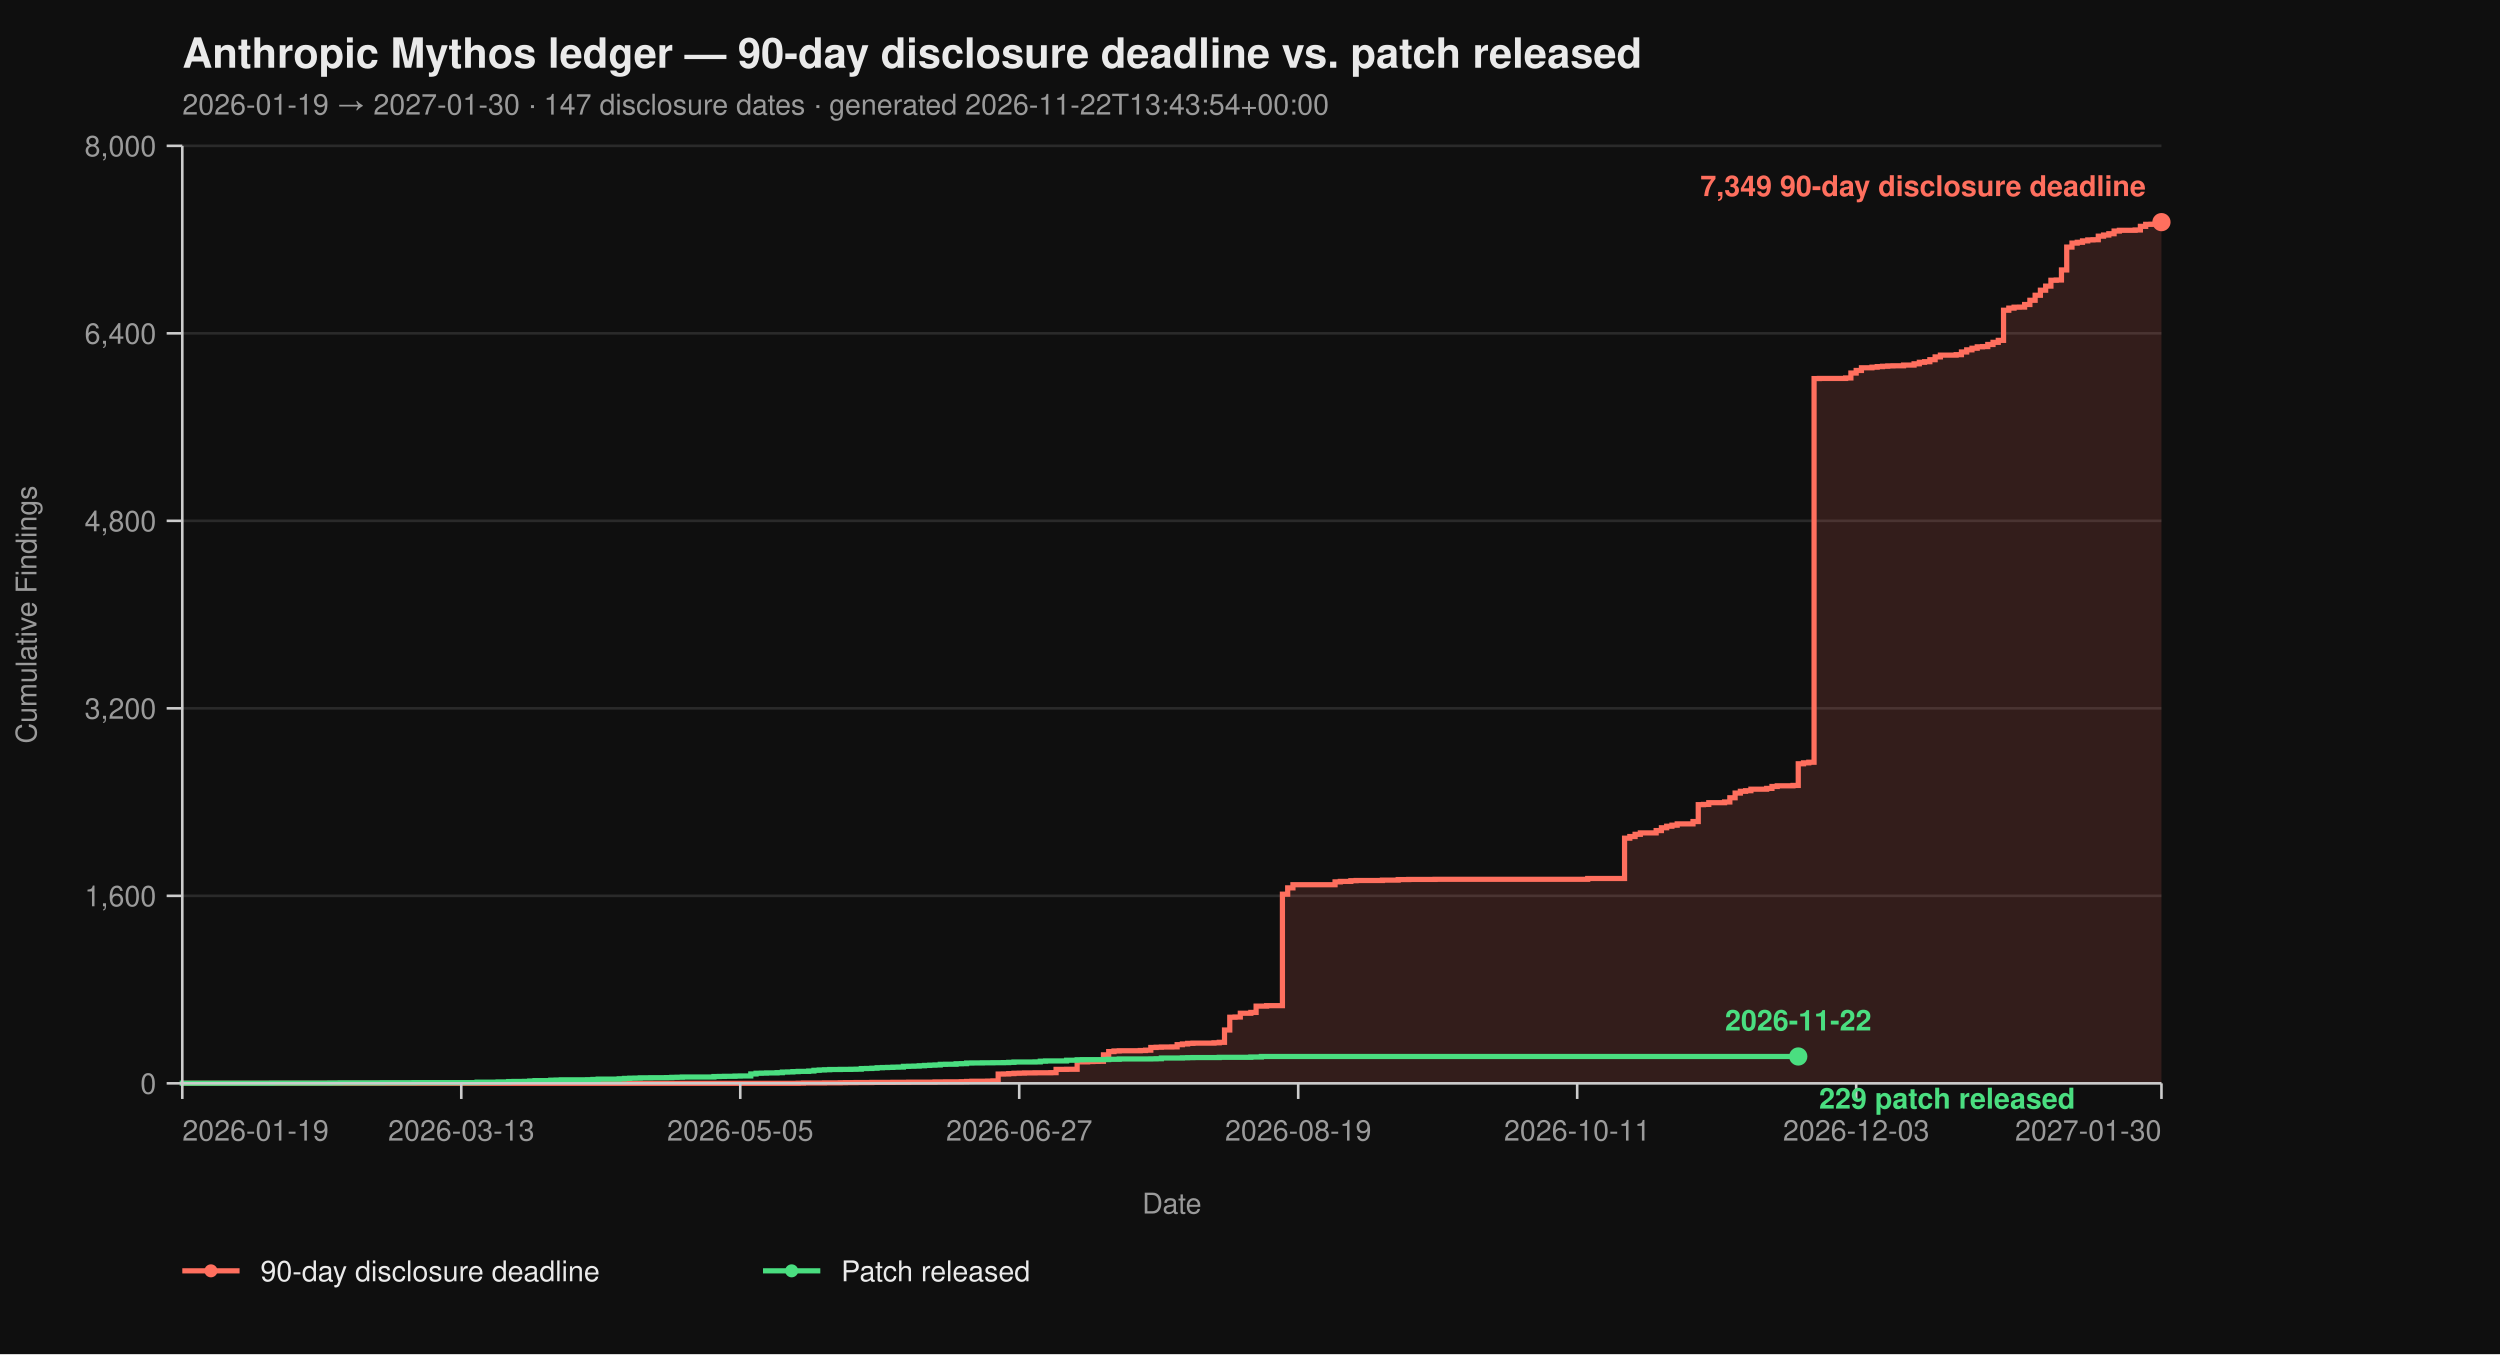
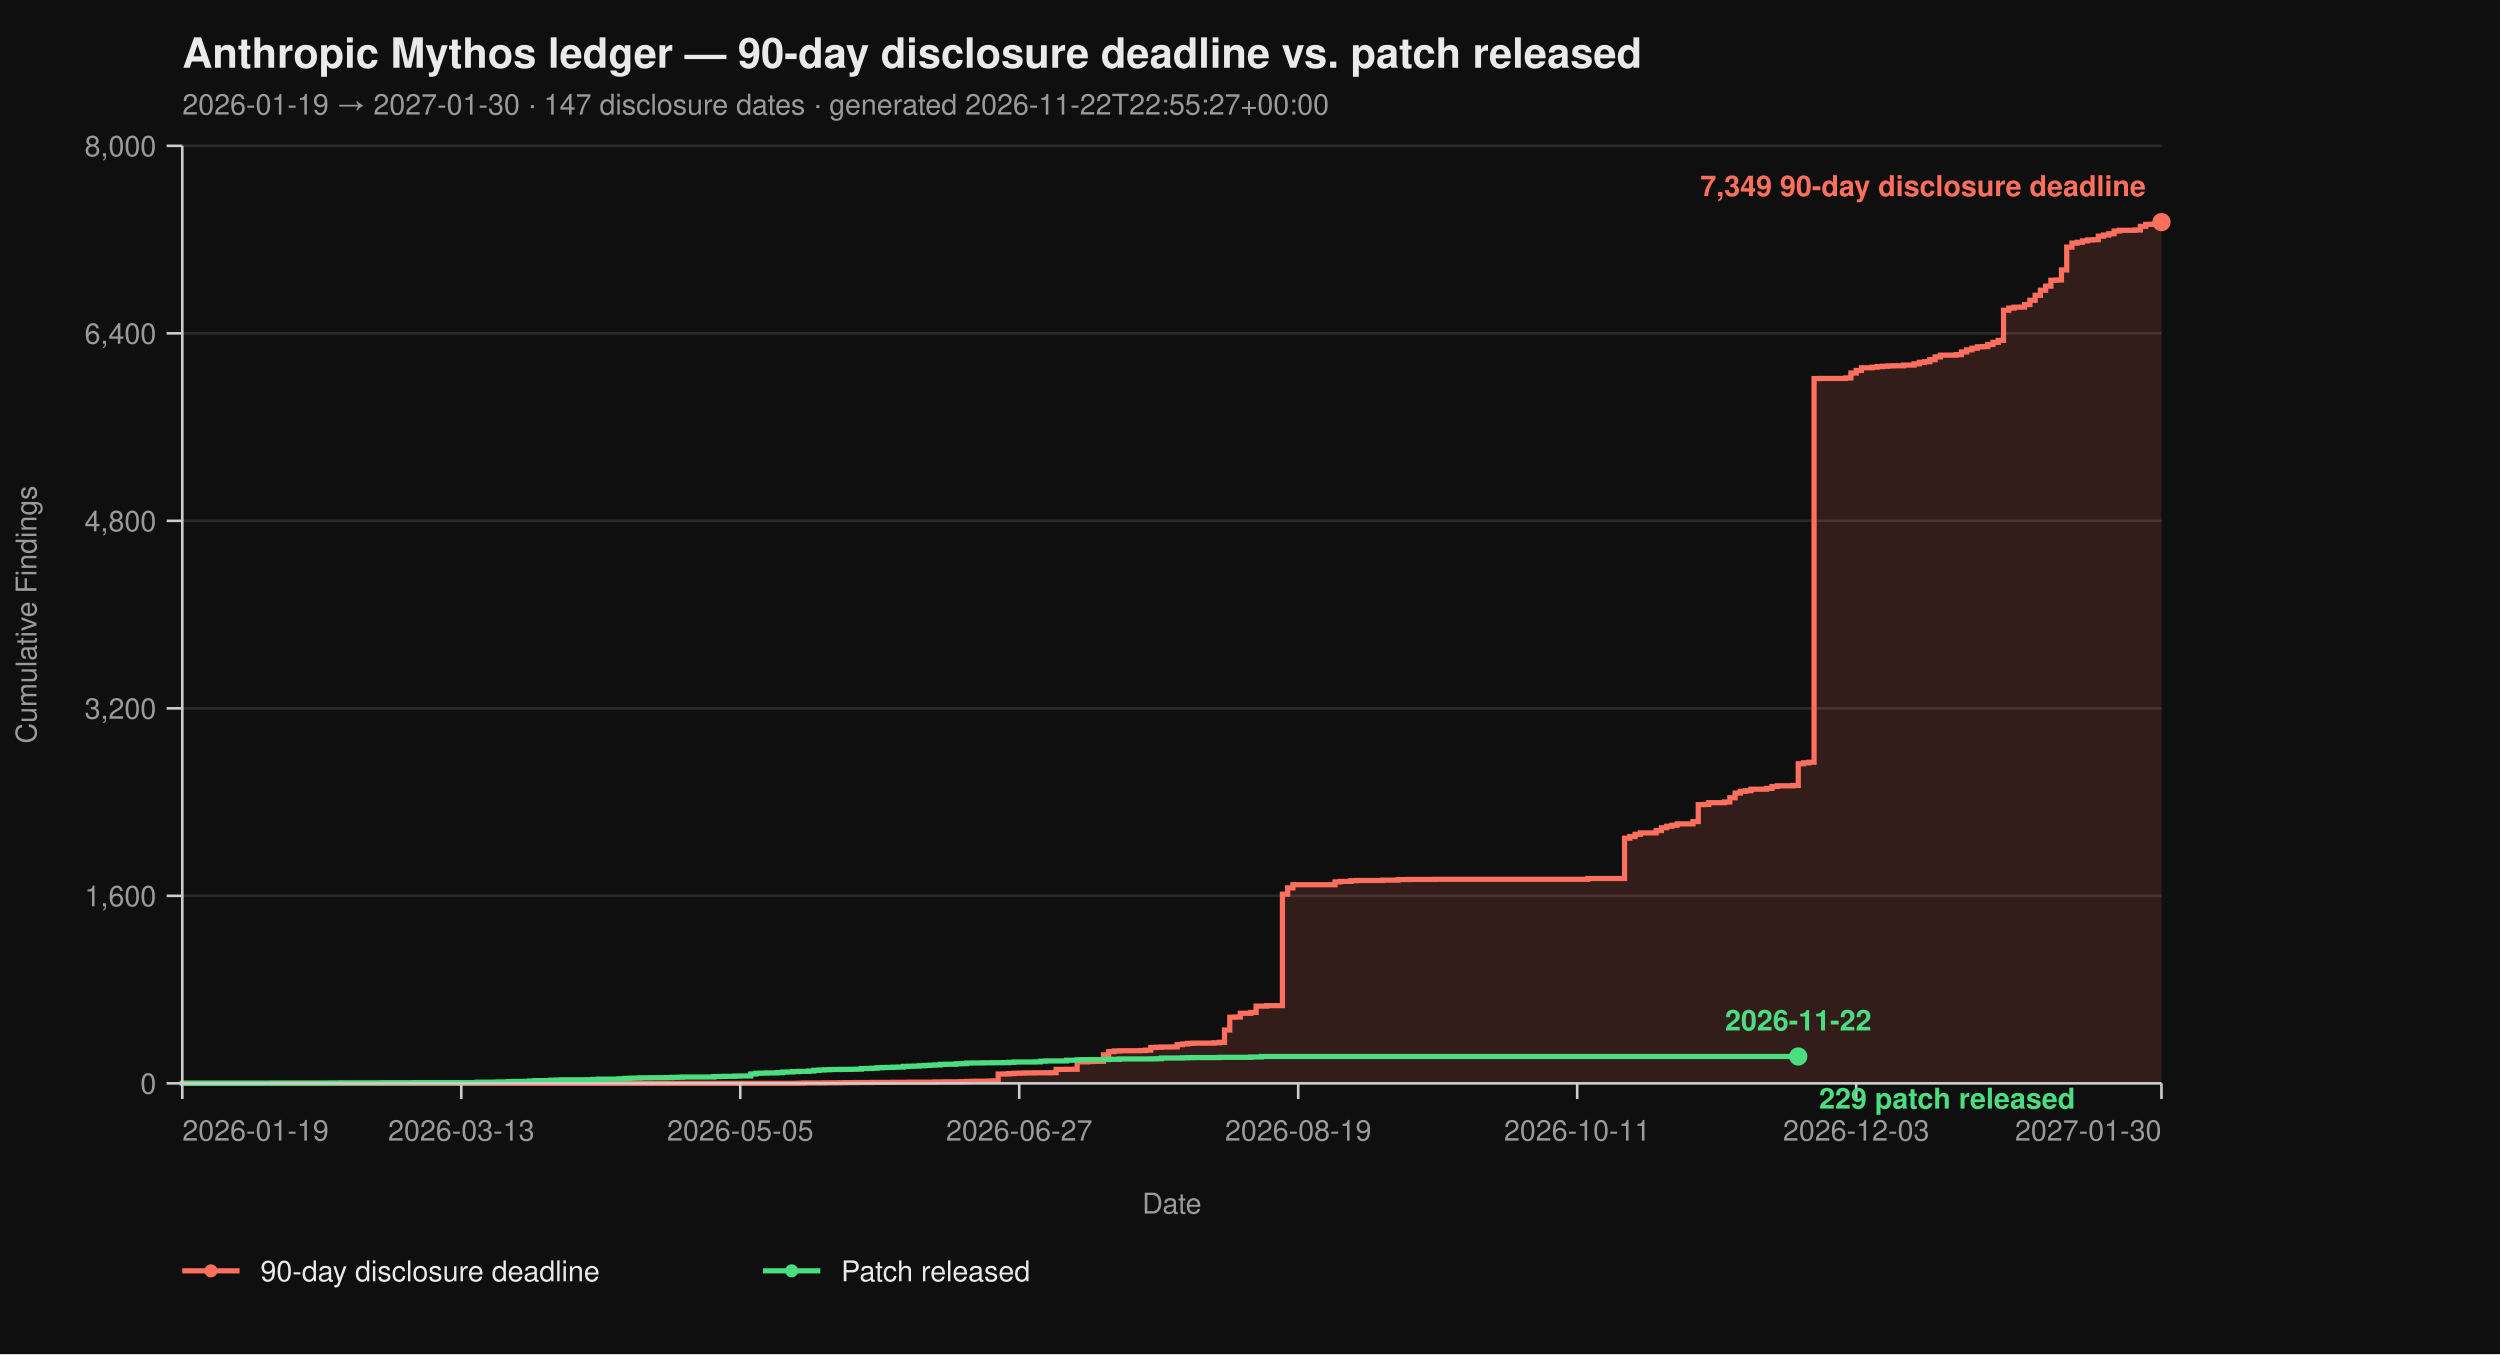
<svg xmlns="http://www.w3.org/2000/svg" viewBox="0 0 960 520" width="960" height="520" font-family="-apple-system, BlinkMacSystemFont, 'Segoe UI', Helvetica, Arial, sans-serif">
  <rect width="100%" height="100%" fill="#0f0f0f" />
  <text x="70" y="26" fill="#eaeaea" font-size="16" font-weight="700">Anthropic Mythos ledger — 90-day disclosure deadline vs. patch released</text>
-   <text x="70" y="44" fill="#9a9a9a" font-size="11">2026-01-19 → 2027-01-30  ·  147 disclosure dates  ·  generated 2026-11-22T13:43:54+00:00</text>
+   <text x="70" y="44" fill="#9a9a9a" font-size="11">2026-01-19 → 2027-01-30  ·  147 disclosure dates  ·  generated 2026-11-22T22:55:27+00:00</text>
  <line x1="70" y1="416.00" x2="830" y2="416.00" stroke="#2a2a2a" stroke-width="1" />
  <line x1="70" y1="344.00" x2="830" y2="344.00" stroke="#2a2a2a" stroke-width="1" />
  <line x1="70" y1="272.00" x2="830" y2="272.00" stroke="#2a2a2a" stroke-width="1" />
  <line x1="70" y1="200.00" x2="830" y2="200.00" stroke="#2a2a2a" stroke-width="1" />
  <line x1="70" y1="128.00" x2="830" y2="128.00" stroke="#2a2a2a" stroke-width="1" />
  <line x1="70" y1="56.00" x2="830" y2="56.00" stroke="#2a2a2a" stroke-width="1" />
  <path d="M 70.00 416.00 L 306.49 416.00 L 306.49 415.95 L 308.51 415.95 L 308.51 415.87 L 316.60 415.87 L 316.60 415.82 L 322.66 415.82 L 322.66 415.77 L 324.68 415.77 L 324.68 415.73 L 328.72 415.73 L 328.72 415.69 L 334.79 415.69 L 334.79 415.64 L 342.87 415.64 L 342.87 415.60 L 348.94 415.60 L 348.94 415.55 L 359.04 415.55 L 359.04 415.46 L 363.09 415.46 L 363.09 415.42 L 369.15 415.42 L 369.15 415.37 L 371.17 415.37 L 371.17 415.28 L 373.19 415.28 L 373.19 415.19 L 379.26 415.19 L 379.26 415.14 L 381.28 415.14 L 381.28 415.06 L 383.30 415.06 L 383.30 412.44 L 385.32 412.44 L 385.32 412.40 L 387.34 412.40 L 387.34 412.26 L 389.36 412.26 L 389.36 412.13 L 391.38 412.13 L 391.38 412.08 L 393.40 412.08 L 393.40 412.00 L 397.45 412.00 L 397.45 411.95 L 403.51 411.95 L 403.51 411.90 L 405.53 411.90 L 405.53 410.64 L 409.57 410.64 L 409.57 410.60 L 413.62 410.60 L 413.62 407.76 L 417.66 407.76 L 417.66 407.63 L 419.68 407.63 L 419.68 407.58 L 421.70 407.58 L 421.70 407.54 L 423.72 407.54 L 423.72 405.06 L 425.74 405.06 L 425.74 403.81 L 427.77 403.81 L 427.77 403.58 L 429.79 403.58 L 429.79 403.49 L 437.87 403.49 L 437.87 403.40 L 439.89 403.40 L 439.89 403.26 L 441.91 403.26 L 441.91 402.23 L 443.94 402.23 L 443.94 402.14 L 445.96 402.14 L 445.96 402.05 L 450.00 402.05 L 450.00 402.00 L 452.02 402.00 L 452.02 401.15 L 454.04 401.15 L 454.04 400.88 L 456.06 400.88 L 456.06 400.65 L 458.09 400.65 L 458.09 400.56 L 466.17 400.56 L 466.17 400.43 L 468.19 400.43 L 468.19 400.25 L 470.21 400.25 L 470.21 395.52 L 472.23 395.52 L 472.23 390.62 L 474.26 390.62 L 474.26 390.53 L 476.28 390.53 L 476.28 389.09 L 480.32 389.09 L 480.32 388.77 L 482.34 388.77 L 482.34 386.35 L 486.38 386.35 L 486.38 386.17 L 492.45 386.17 L 492.45 343.37 L 494.47 343.37 L 494.47 340.94 L 496.49 340.94 L 496.49 339.73 L 512.66 339.73 L 512.66 338.64 L 514.68 338.64 L 514.68 338.46 L 518.72 338.46 L 518.72 338.19 L 520.74 338.19 L 520.74 338.11 L 530.85 338.11 L 530.85 337.97 L 536.91 337.97 L 536.91 337.75 L 540.96 337.75 L 540.96 337.70 L 551.06 337.70 L 551.06 337.65 L 609.68 337.65 L 609.68 337.34 L 623.83 337.34 L 623.83 321.86 L 625.85 321.86 L 625.85 321.23 L 627.87 321.23 L 627.87 320.38 L 629.89 320.38 L 629.89 319.83 L 635.96 319.83 L 635.96 318.94 L 637.98 318.94 L 637.98 317.86 L 640.00 317.86 L 640.00 317.27 L 642.02 317.27 L 642.02 316.87 L 644.04 316.87 L 644.04 316.37 L 650.11 316.37 L 650.11 315.47 L 652.13 315.47 L 652.13 308.99 L 654.15 308.99 L 654.15 308.90 L 656.17 308.90 L 656.17 308.23 L 662.23 308.23 L 662.23 307.96 L 664.26 307.96 L 664.26 306.34 L 666.28 306.34 L 666.28 304.54 L 668.30 304.54 L 668.30 303.86 L 670.32 303.86 L 670.32 303.63 L 672.34 303.63 L 672.34 303.05 L 678.40 303.05 L 678.40 302.74 L 680.43 302.74 L 680.43 302.01 L 682.45 302.01 L 682.45 301.75 L 688.51 301.75 L 688.51 301.61 L 690.53 301.61 L 690.53 293.29 L 692.55 293.29 L 692.55 292.93 L 694.57 292.93 L 694.57 292.70 L 696.60 292.70 L 696.60 145.37 L 698.62 145.37 L 698.62 145.32 L 708.72 145.32 L 708.72 145.14 L 710.74 145.14 L 710.74 143.25 L 712.77 143.25 L 712.77 142.26 L 714.79 142.26 L 714.79 141.23 L 718.83 141.23 L 718.83 141.00 L 720.85 141.00 L 720.85 140.78 L 722.87 140.78 L 722.87 140.64 L 724.89 140.64 L 724.89 140.51 L 726.91 140.51 L 726.91 140.46 L 730.96 140.46 L 730.96 140.19 L 735.00 140.19 L 735.00 139.70 L 737.02 139.70 L 737.02 139.12 L 739.04 139.12 L 739.04 138.89 L 741.06 138.89 L 741.06 138.12 L 743.09 138.12 L 743.09 137.05 L 745.11 137.05 L 745.11 136.37 L 751.17 136.37 L 751.17 136.19 L 753.19 136.19 L 753.19 135.16 L 755.21 135.16 L 755.21 134.34 L 757.23 134.34 L 757.23 133.72 L 759.26 133.72 L 759.26 133.18 L 761.28 133.18 L 761.28 133.08 L 763.30 133.08 L 763.30 132.28 L 765.32 132.28 L 765.32 131.46 L 767.34 131.46 L 767.34 130.70 L 769.36 130.70 L 769.36 119.13 L 771.38 119.13 L 771.38 118.32 L 773.40 118.32 L 773.40 117.96 L 775.43 117.96 L 775.43 117.92 L 777.45 117.92 L 777.45 116.93 L 779.47 116.93 L 779.47 115.31 L 781.49 115.31 L 781.49 113.38 L 783.51 113.38 L 783.51 111.44 L 785.53 111.44 L 785.53 109.87 L 787.55 109.87 L 787.55 107.62 L 789.57 107.62 L 789.57 107.52 L 791.60 107.52 L 791.60 103.66 L 793.62 103.66 L 793.62 94.88 L 795.64 94.88 L 795.64 93.35 L 797.66 93.35 L 797.66 93.04 L 799.68 93.04 L 799.68 92.50 L 801.70 92.50 L 801.70 92.13 L 803.72 92.13 L 803.72 92.05 L 805.74 92.05 L 805.74 90.69 L 807.77 90.69 L 807.77 90.25 L 809.79 90.25 L 809.79 89.75 L 811.81 89.75 L 811.81 88.72 L 813.83 88.72 L 813.83 88.44 L 819.89 88.44 L 819.89 88.31 L 821.91 88.31 L 821.91 86.92 L 823.94 86.92 L 823.94 86.15 L 825.96 86.15 L 825.96 86.10 L 827.98 86.10 L 827.98 85.34 L 830.00 85.34 L 830.00 85.30 L 830.00 85.30 L 830.00 416.00 Z" fill="#ff6f5e26" stroke="none" />
  <path d="M 70.00 416.00 L 306.49 416.00 L 306.49 415.95 L 308.51 415.95 L 308.51 415.87 L 316.60 415.87 L 316.60 415.82 L 322.66 415.82 L 322.66 415.77 L 324.68 415.77 L 324.68 415.73 L 328.72 415.73 L 328.72 415.69 L 334.79 415.69 L 334.79 415.64 L 342.87 415.64 L 342.87 415.60 L 348.94 415.60 L 348.94 415.55 L 359.04 415.55 L 359.04 415.46 L 363.09 415.46 L 363.09 415.42 L 369.15 415.42 L 369.15 415.37 L 371.17 415.37 L 371.17 415.28 L 373.19 415.28 L 373.19 415.19 L 379.26 415.19 L 379.26 415.14 L 381.28 415.14 L 381.28 415.06 L 383.30 415.06 L 383.30 412.44 L 385.32 412.44 L 385.32 412.40 L 387.34 412.40 L 387.34 412.26 L 389.36 412.26 L 389.36 412.13 L 391.38 412.13 L 391.38 412.08 L 393.40 412.08 L 393.40 412.00 L 397.45 412.00 L 397.45 411.95 L 403.51 411.95 L 403.51 411.90 L 405.53 411.90 L 405.53 410.64 L 409.57 410.64 L 409.57 410.60 L 413.62 410.60 L 413.62 407.76 L 417.66 407.76 L 417.66 407.63 L 419.68 407.63 L 419.68 407.58 L 421.70 407.58 L 421.70 407.54 L 423.72 407.54 L 423.72 405.06 L 425.74 405.06 L 425.74 403.81 L 427.77 403.81 L 427.77 403.58 L 429.79 403.58 L 429.79 403.49 L 437.87 403.49 L 437.87 403.40 L 439.89 403.40 L 439.89 403.26 L 441.91 403.26 L 441.91 402.23 L 443.94 402.23 L 443.94 402.14 L 445.96 402.14 L 445.96 402.05 L 450.00 402.05 L 450.00 402.00 L 452.02 402.00 L 452.02 401.15 L 454.04 401.15 L 454.04 400.88 L 456.06 400.88 L 456.06 400.65 L 458.09 400.65 L 458.09 400.56 L 466.17 400.56 L 466.17 400.43 L 468.19 400.43 L 468.19 400.25 L 470.21 400.25 L 470.21 395.52 L 472.23 395.52 L 472.23 390.62 L 474.26 390.62 L 474.26 390.53 L 476.28 390.53 L 476.28 389.09 L 480.32 389.09 L 480.32 388.77 L 482.34 388.77 L 482.34 386.35 L 486.38 386.35 L 486.38 386.17 L 492.45 386.17 L 492.45 343.37 L 494.47 343.37 L 494.47 340.94 L 496.49 340.94 L 496.49 339.73 L 512.66 339.73 L 512.66 338.64 L 514.68 338.64 L 514.68 338.46 L 518.72 338.46 L 518.72 338.19 L 520.74 338.19 L 520.74 338.11 L 530.85 338.11 L 530.85 337.97 L 536.91 337.97 L 536.91 337.75 L 540.96 337.75 L 540.96 337.70 L 551.06 337.70 L 551.06 337.65 L 609.68 337.65 L 609.68 337.34 L 623.83 337.34 L 623.83 321.86 L 625.85 321.86 L 625.85 321.23 L 627.87 321.23 L 627.87 320.38 L 629.89 320.38 L 629.89 319.83 L 635.96 319.83 L 635.96 318.94 L 637.98 318.94 L 637.98 317.86 L 640.00 317.86 L 640.00 317.27 L 642.02 317.27 L 642.02 316.87 L 644.04 316.87 L 644.04 316.37 L 650.11 316.37 L 650.11 315.47 L 652.13 315.47 L 652.13 308.99 L 654.15 308.99 L 654.15 308.90 L 656.17 308.90 L 656.17 308.23 L 662.23 308.23 L 662.23 307.96 L 664.26 307.96 L 664.26 306.34 L 666.28 306.34 L 666.28 304.54 L 668.30 304.54 L 668.30 303.86 L 670.32 303.86 L 670.32 303.63 L 672.34 303.63 L 672.34 303.05 L 678.40 303.05 L 678.40 302.74 L 680.43 302.74 L 680.43 302.01 L 682.45 302.01 L 682.45 301.75 L 688.51 301.75 L 688.51 301.61 L 690.53 301.61 L 690.53 293.29 L 692.55 293.29 L 692.55 292.93 L 694.57 292.93 L 694.57 292.70 L 696.60 292.70 L 696.60 145.37 L 698.62 145.37 L 698.62 145.32 L 708.72 145.32 L 708.72 145.14 L 710.74 145.14 L 710.74 143.25 L 712.77 143.25 L 712.77 142.26 L 714.79 142.26 L 714.79 141.23 L 718.83 141.23 L 718.83 141.00 L 720.85 141.00 L 720.85 140.78 L 722.87 140.78 L 722.87 140.64 L 724.89 140.64 L 724.89 140.51 L 726.91 140.51 L 726.91 140.46 L 730.96 140.46 L 730.96 140.19 L 735.00 140.19 L 735.00 139.70 L 737.02 139.70 L 737.02 139.12 L 739.04 139.12 L 739.04 138.89 L 741.06 138.89 L 741.06 138.12 L 743.09 138.12 L 743.09 137.05 L 745.11 137.05 L 745.11 136.37 L 751.17 136.37 L 751.17 136.19 L 753.19 136.19 L 753.19 135.16 L 755.21 135.16 L 755.21 134.34 L 757.23 134.34 L 757.23 133.72 L 759.26 133.72 L 759.26 133.18 L 761.28 133.18 L 761.28 133.08 L 763.30 133.08 L 763.30 132.28 L 765.32 132.28 L 765.32 131.46 L 767.34 131.46 L 767.34 130.70 L 769.36 130.70 L 769.36 119.13 L 771.38 119.13 L 771.38 118.32 L 773.40 118.32 L 773.40 117.96 L 775.43 117.96 L 775.43 117.92 L 777.45 117.92 L 777.45 116.93 L 779.47 116.93 L 779.47 115.31 L 781.49 115.31 L 781.49 113.38 L 783.51 113.38 L 783.51 111.44 L 785.53 111.44 L 785.53 109.87 L 787.55 109.87 L 787.55 107.62 L 789.57 107.62 L 789.57 107.52 L 791.60 107.52 L 791.60 103.66 L 793.62 103.66 L 793.62 94.88 L 795.64 94.88 L 795.64 93.35 L 797.66 93.35 L 797.66 93.04 L 799.68 93.04 L 799.68 92.50 L 801.70 92.50 L 801.70 92.13 L 803.72 92.13 L 803.72 92.05 L 805.74 92.05 L 805.74 90.69 L 807.77 90.69 L 807.77 90.25 L 809.79 90.25 L 809.79 89.75 L 811.81 89.75 L 811.81 88.72 L 813.83 88.72 L 813.83 88.44 L 819.89 88.44 L 819.89 88.31 L 821.91 88.31 L 821.91 86.92 L 823.94 86.92 L 823.94 86.15 L 825.96 86.15 L 825.96 86.10 L 827.98 86.10 L 827.98 85.34 L 830.00 85.34 L 830.00 85.30 L 830.00 85.30" fill="none" stroke="#ff6f5e" stroke-width="2" stroke-linejoin="miter" stroke-linecap="butt" />
  <path d="M 70.00 416.00 L 70.00 416.00 L 70.00 415.95 L 104.36 415.95 L 104.36 415.91 L 126.60 415.91 L 126.60 415.87 L 130.64 415.87 L 130.64 415.82 L 146.81 415.82 L 146.81 415.77 L 158.94 415.77 L 158.94 415.73 L 183.19 415.73 L 183.19 415.55 L 191.28 415.55 L 191.28 415.46 L 195.32 415.46 L 195.32 415.32 L 197.34 415.32 L 197.34 415.28 L 201.38 415.28 L 201.38 415.24 L 203.40 415.24 L 203.40 415.10 L 205.43 415.10 L 205.43 414.96 L 211.49 414.96 L 211.49 414.79 L 213.51 414.79 L 213.51 414.74 L 215.53 414.74 L 215.53 414.65 L 225.64 414.65 L 225.64 414.61 L 227.66 414.61 L 227.66 414.51 L 229.68 414.51 L 229.68 414.38 L 237.77 414.38 L 237.77 414.25 L 239.79 414.25 L 239.79 414.11 L 241.81 414.11 L 241.81 414.02 L 243.83 414.02 L 243.83 413.98 L 245.85 413.98 L 245.85 413.88 L 249.89 413.88 L 249.89 413.84 L 255.96 413.84 L 255.96 413.80 L 257.98 413.80 L 257.98 413.70 L 260.00 413.70 L 260.00 413.66 L 262.02 413.66 L 262.02 413.57 L 274.15 413.57 L 274.15 413.39 L 276.17 413.39 L 276.17 413.35 L 278.19 413.35 L 278.19 413.30 L 282.23 413.30 L 282.23 413.21 L 284.26 413.21 L 284.26 413.17 L 288.30 413.17 L 288.30 412.40 L 290.32 412.40 L 290.32 412.13 L 292.34 412.13 L 292.34 412.08 L 294.36 412.08 L 294.36 412.00 L 298.40 412.00 L 298.40 411.90 L 300.43 411.90 L 300.43 411.68 L 302.45 411.68 L 302.45 411.63 L 304.47 411.63 L 304.47 411.50 L 306.49 411.50 L 306.49 411.41 L 310.53 411.41 L 310.53 411.27 L 312.55 411.27 L 312.55 411.00 L 314.57 411.00 L 314.57 410.87 L 316.60 410.87 L 316.60 410.78 L 318.62 410.78 L 318.62 410.69 L 322.66 410.69 L 322.66 410.64 L 326.70 410.64 L 326.70 410.60 L 328.72 410.60 L 328.72 410.56 L 330.74 410.56 L 330.74 410.33 L 332.77 410.33 L 332.77 410.29 L 334.79 410.29 L 334.79 410.19 L 336.81 410.19 L 336.81 410.01 L 338.83 410.01 L 338.83 409.93 L 340.85 409.93 L 340.85 409.88 L 342.87 409.88 L 342.87 409.79 L 344.89 409.79 L 344.89 409.75 L 346.91 409.75 L 346.91 409.48 L 348.94 409.48 L 348.94 409.43 L 350.96 409.43 L 350.96 409.38 L 352.98 409.38 L 352.98 409.25 L 355.00 409.25 L 355.00 409.12 L 357.02 409.12 L 357.02 409.02 L 359.04 409.02 L 359.04 408.94 L 361.06 408.94 L 361.06 408.71 L 363.09 408.71 L 363.09 408.67 L 367.13 408.67 L 367.13 408.49 L 369.15 408.49 L 369.15 408.44 L 371.17 408.44 L 371.17 408.21 L 373.19 408.21 L 373.19 408.17 L 377.23 408.17 L 377.23 408.12 L 381.28 408.12 L 381.28 408.08 L 385.32 408.08 L 385.32 408.04 L 387.34 408.04 L 387.34 407.94 L 389.36 407.94 L 389.36 407.81 L 397.45 407.81 L 397.45 407.76 L 399.47 407.76 L 399.47 407.50 L 401.49 407.50 L 401.49 407.40 L 409.57 407.40 L 409.57 407.13 L 413.62 407.13 L 413.62 406.95 L 415.64 406.95 L 415.64 406.91 L 423.72 406.91 L 423.72 406.87 L 425.74 406.87 L 425.74 406.77 L 429.79 406.77 L 429.79 406.64 L 441.91 406.64 L 441.91 406.60 L 443.94 406.60 L 443.94 406.55 L 445.96 406.55 L 445.96 406.28 L 454.04 406.28 L 454.04 406.19 L 456.06 406.19 L 456.06 406.14 L 458.09 406.14 L 458.09 406.10 L 468.19 406.10 L 468.19 406.01 L 480.32 406.01 L 480.32 405.88 L 484.36 405.88 L 484.36 405.69 L 690.53 405.69" fill="none" stroke="#4ade80" stroke-width="2" stroke-linejoin="miter" stroke-linecap="butt" />
  <line x1="70" y1="56" x2="70" y2="416" stroke="#cccccc" stroke-width="1" />
  <line x1="70" y1="416" x2="830" y2="416" stroke="#cccccc" stroke-width="1" />
  <line x1="64" y1="416.00" x2="70" y2="416.00" stroke="#cccccc" stroke-width="1" />
  <line x1="64" y1="344.00" x2="70" y2="344.00" stroke="#cccccc" stroke-width="1" />
  <line x1="64" y1="272.00" x2="70" y2="272.00" stroke="#cccccc" stroke-width="1" />
  <line x1="64" y1="200.00" x2="70" y2="200.00" stroke="#cccccc" stroke-width="1" />
  <line x1="64" y1="128.00" x2="70" y2="128.00" stroke="#cccccc" stroke-width="1" />
  <line x1="64" y1="56.00" x2="70" y2="56.00" stroke="#cccccc" stroke-width="1" />
  <text x="60" y="420.00" text-anchor="end" fill="#9a9a9a" font-size="11">0</text>
  <text x="60" y="348.00" text-anchor="end" fill="#9a9a9a" font-size="11">1,600</text>
  <text x="60" y="276.00" text-anchor="end" fill="#9a9a9a" font-size="11">3,200</text>
  <text x="60" y="204.00" text-anchor="end" fill="#9a9a9a" font-size="11">4,800</text>
  <text x="60" y="132.00" text-anchor="end" fill="#9a9a9a" font-size="11">6,400</text>
  <text x="60" y="60.00" text-anchor="end" fill="#9a9a9a" font-size="11">8,000</text>
  <text x="14" y="236.00" fill="#9a9a9a" font-size="11" transform="rotate(-90 14 236.00)" text-anchor="middle">Cumulative Findings</text>
  <line x1="70.00" y1="416" x2="70.00" y2="422" stroke="#cccccc" stroke-width="1" />
  <line x1="177.13" y1="416" x2="177.13" y2="422" stroke="#cccccc" stroke-width="1" />
  <line x1="284.26" y1="416" x2="284.26" y2="422" stroke="#cccccc" stroke-width="1" />
  <line x1="391.38" y1="416" x2="391.38" y2="422" stroke="#cccccc" stroke-width="1" />
  <line x1="498.51" y1="416" x2="498.51" y2="422" stroke="#cccccc" stroke-width="1" />
  <line x1="605.64" y1="416" x2="605.64" y2="422" stroke="#cccccc" stroke-width="1" />
  <line x1="712.77" y1="416" x2="712.77" y2="422" stroke="#cccccc" stroke-width="1" />
  <line x1="830.00" y1="416" x2="830.00" y2="422" stroke="#cccccc" stroke-width="1" />
  <text x="70.00" y="438" text-anchor="start" fill="#9a9a9a" font-size="11">2026-01-19</text>
  <text x="177.13" y="438" text-anchor="middle" fill="#9a9a9a" font-size="11">2026-03-13</text>
  <text x="284.26" y="438" text-anchor="middle" fill="#9a9a9a" font-size="11">2026-05-05</text>
  <text x="391.38" y="438" text-anchor="middle" fill="#9a9a9a" font-size="11">2026-06-27</text>
  <text x="498.51" y="438" text-anchor="middle" fill="#9a9a9a" font-size="11">2026-08-19</text>
  <text x="605.64" y="438" text-anchor="middle" fill="#9a9a9a" font-size="11">2026-10-11</text>
  <text x="712.77" y="438" text-anchor="middle" fill="#9a9a9a" font-size="11">2026-12-03</text>
  <text x="830.00" y="438" text-anchor="end" fill="#9a9a9a" font-size="11">2027-01-30</text>
  <text x="450.00" y="466" fill="#9a9a9a" font-size="11" text-anchor="middle">Date</text>
  <circle cx="830.00" cy="85.30" r="3.5" fill="#ff6f5e" />
  <text x="824.00" y="75.30" text-anchor="end" fill="#ff6f5e" font-size="11" font-weight="600">7,349 90-day disclosure deadline</text>
  <circle cx="690.53" cy="405.69" r="3.5" fill="#4ade80" />
  <text x="698.53" y="425.69" text-anchor="start" fill="#4ade80" font-size="11" font-weight="600">229 patch released</text>
  <text x="690.53" y="395.69" text-anchor="middle" fill="#4ade80" font-size="11" font-weight="600">2026-11-22</text>
  <line x1="70" y1="488" x2="92" y2="488" stroke="#ff6f5e" stroke-width="2" />
  <circle cx="81" cy="488" r="2.5" fill="#ff6f5e" />
  <text x="100" y="492" fill="#eaeaea" font-size="11">90-day disclosure deadline</text>
  <line x1="293.0" y1="488" x2="315.0" y2="488" stroke="#4ade80" stroke-width="2" />
  <circle cx="304.0" cy="488" r="2.5" fill="#4ade80" />
  <text x="323.0" y="492" fill="#eaeaea" font-size="11">Patch released</text>
</svg>
